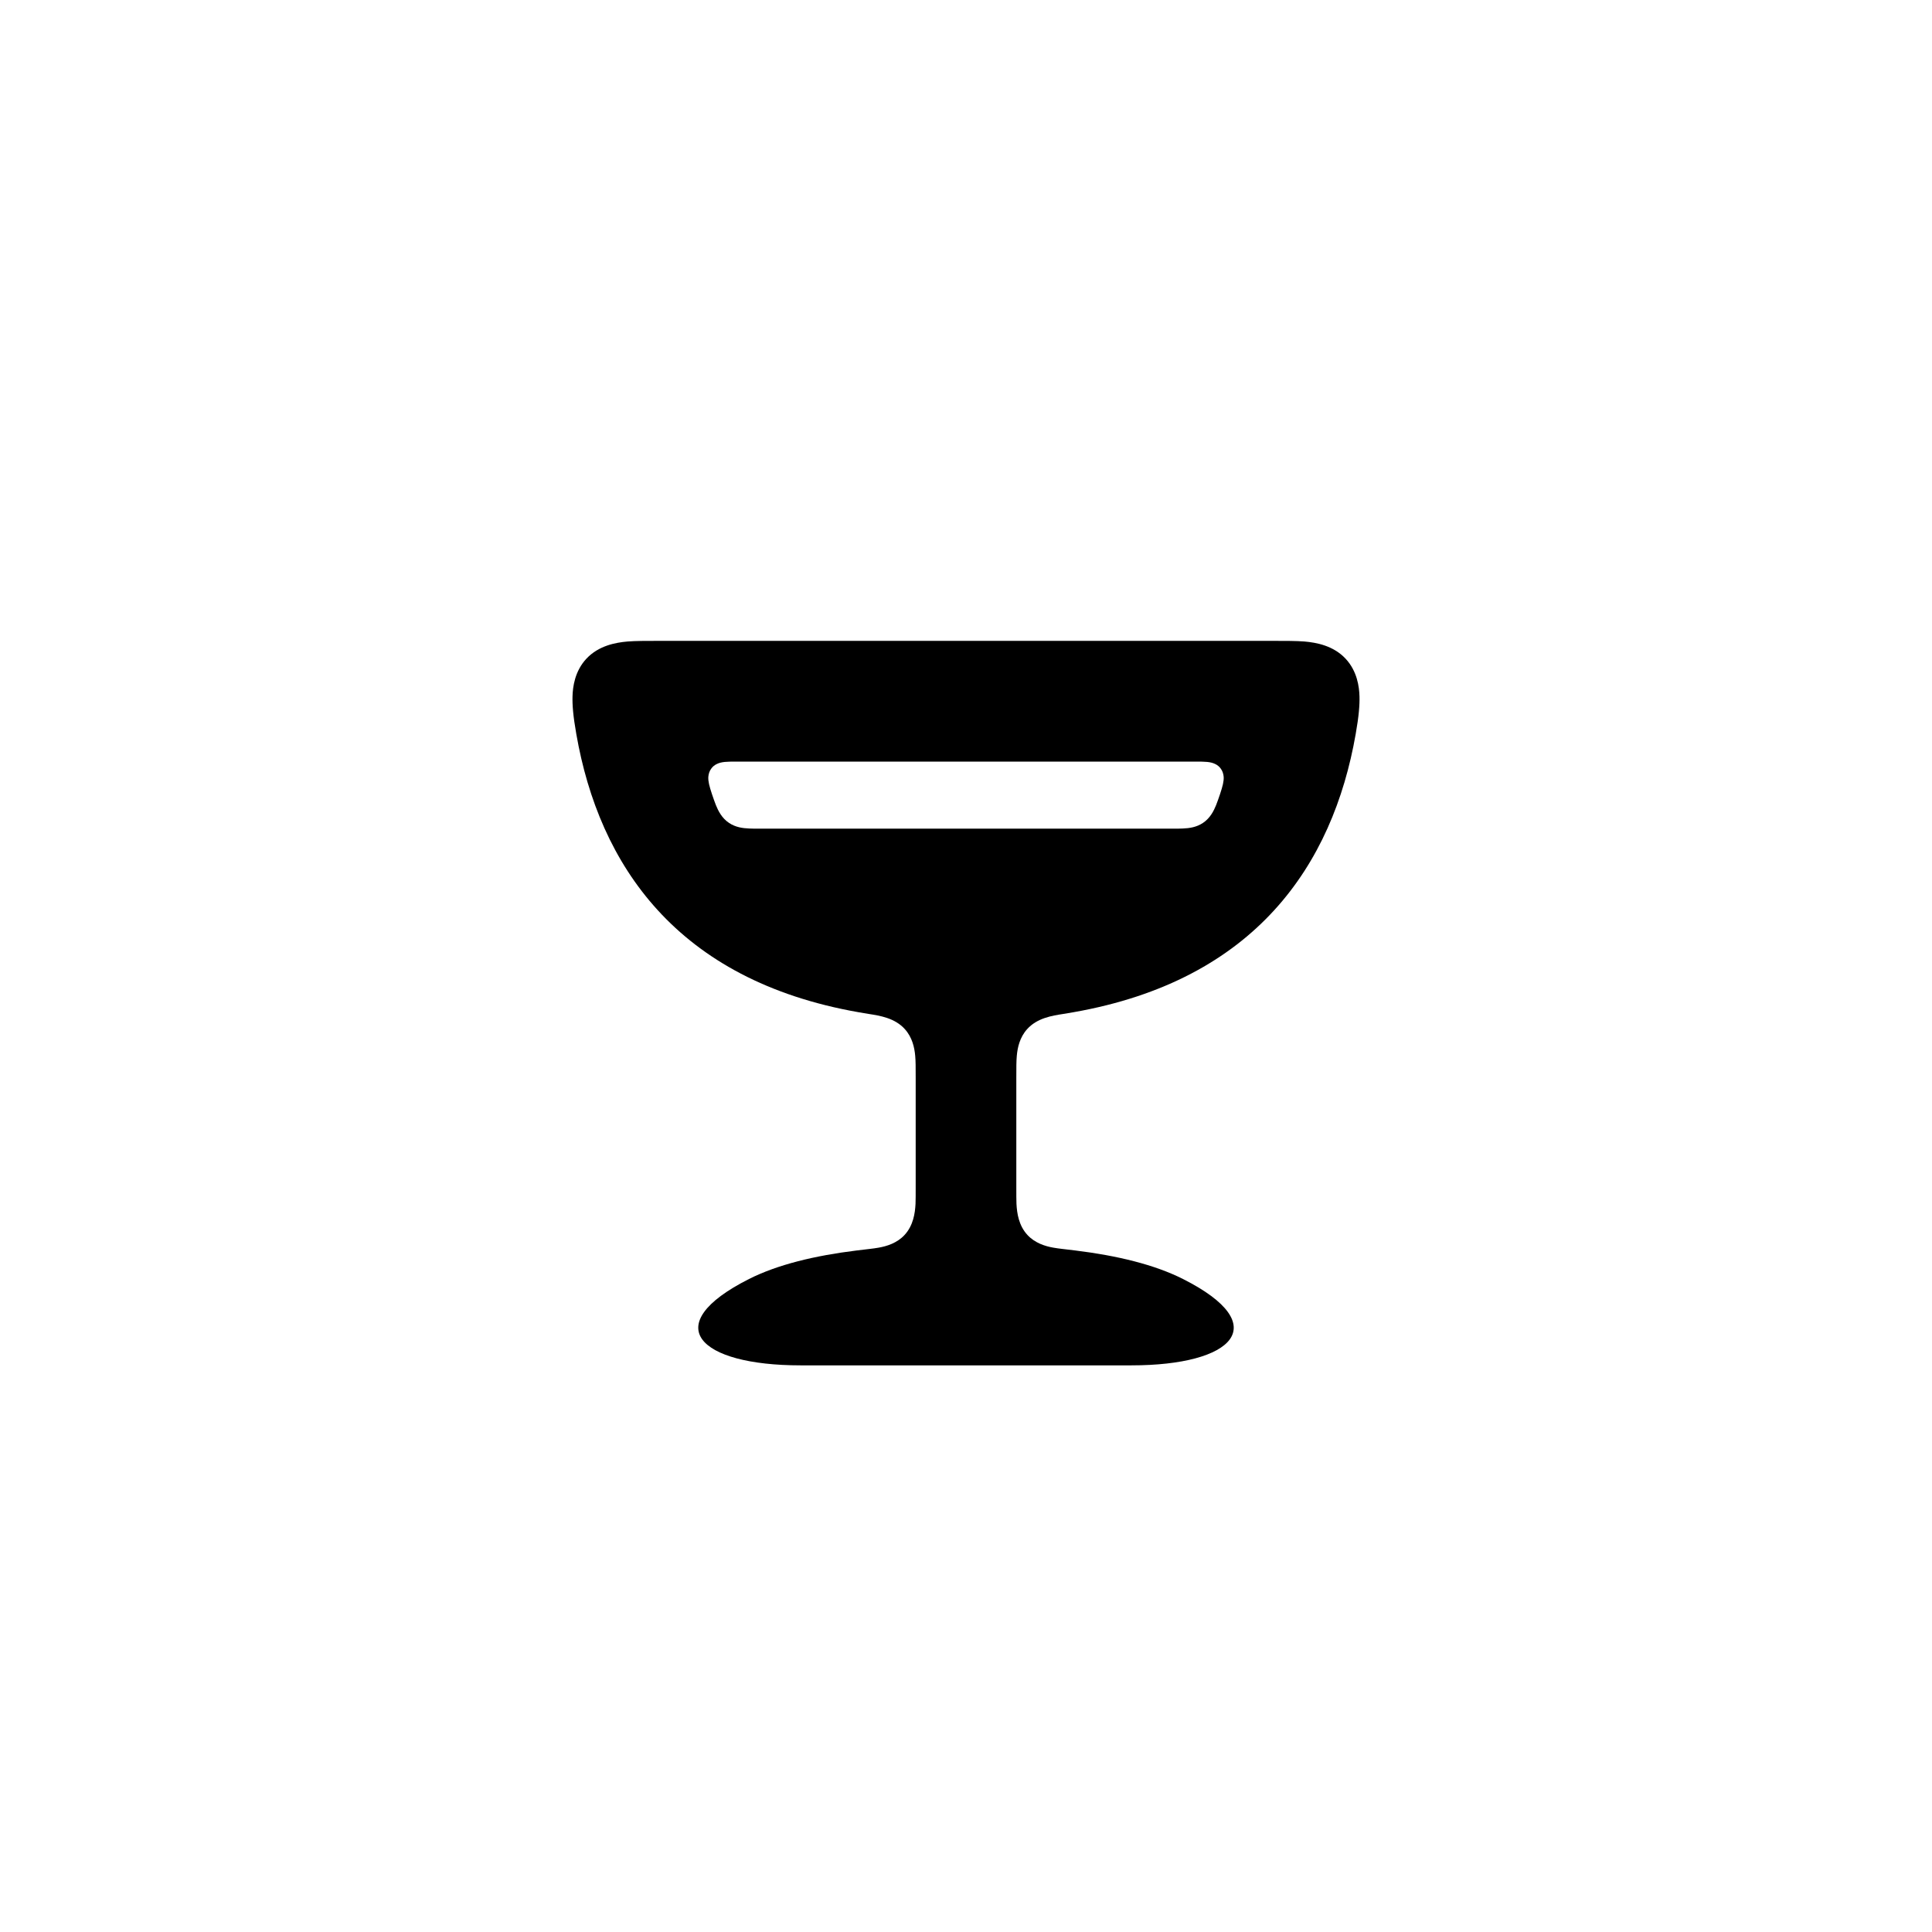
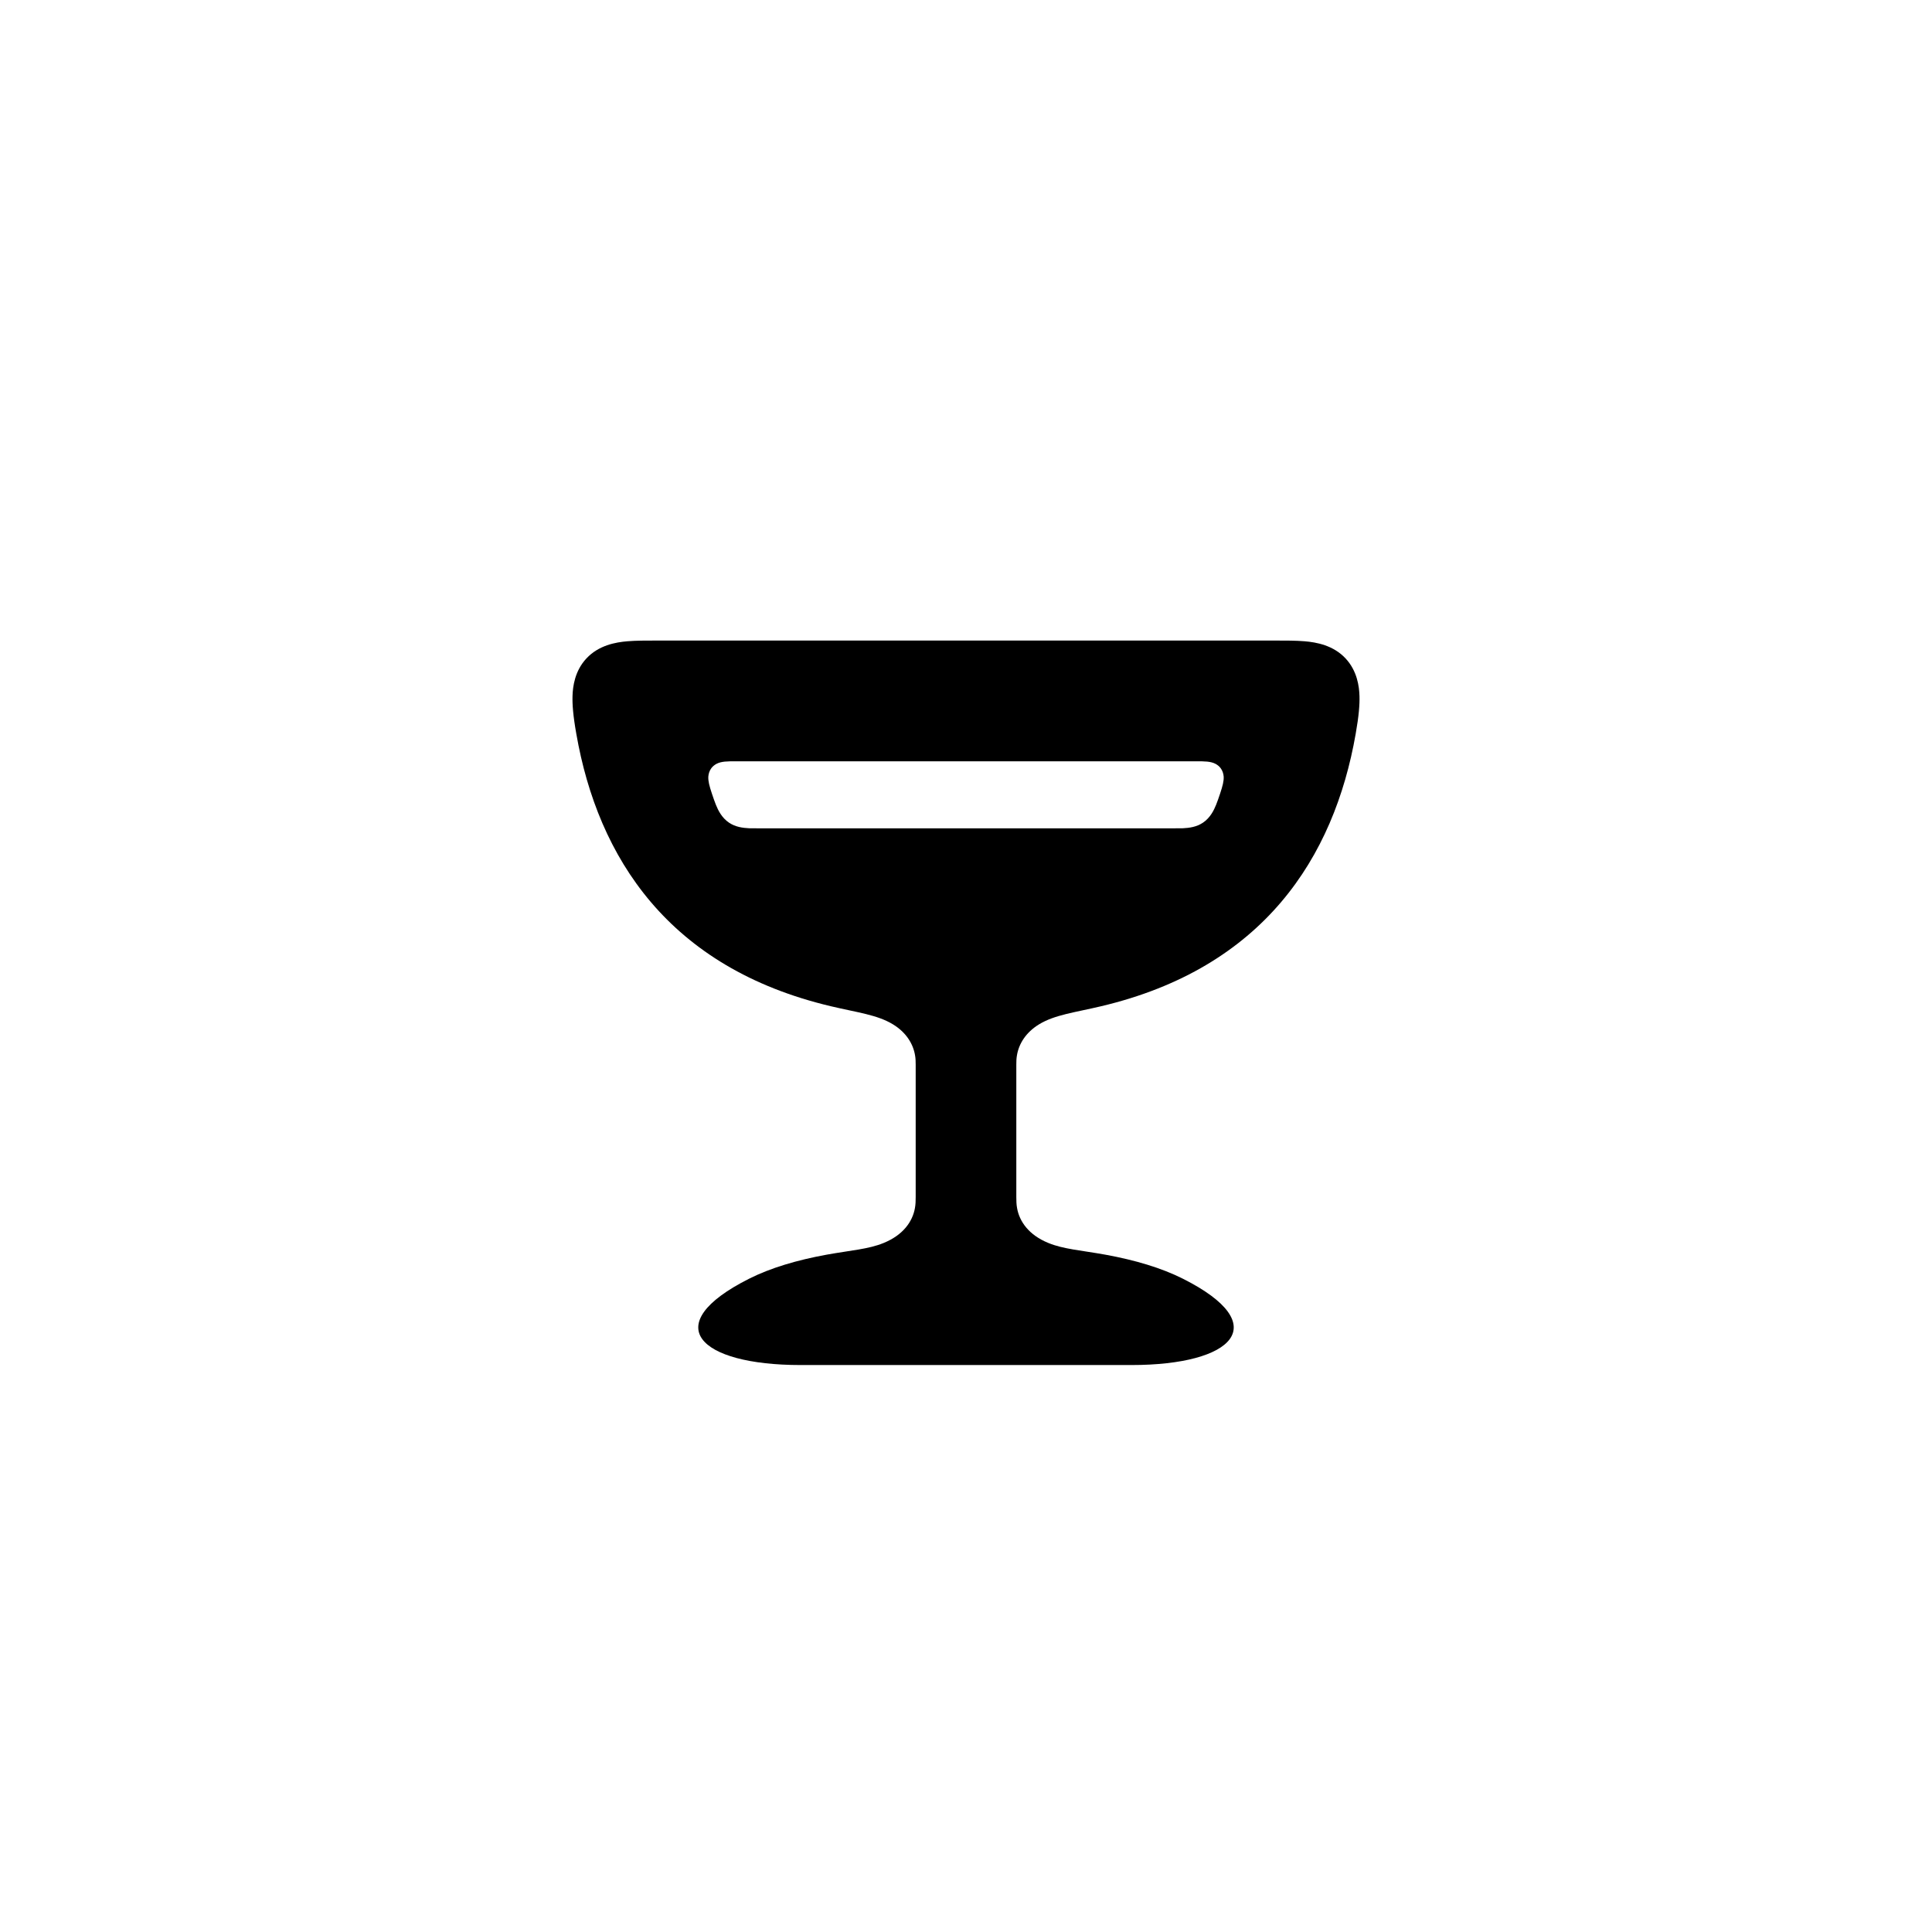
<svg xmlns="http://www.w3.org/2000/svg" viewBox="0 0 24 24">
-   <path d="M8.185 7.961L15.815 7.961L15.815 7.961C15.976 7.961 16.101 7.961 16.205 7.969C16.353 7.982 16.563 8.02 16.715 8.182C16.86 8.337 16.885 8.533 16.888 8.651C16.891 8.754 16.881 8.893 16.841 9.118C16.557 10.746 15.593 12.177 13.336 12.574C13.282 12.583 13.24 12.59 13.212 12.595C13.069 12.617 12.883 12.646 12.759 12.785C12.668 12.886 12.64 13.012 12.631 13.116C12.625 13.181 12.625 13.257 12.625 13.396L12.625 14.726C12.625 14.843 12.625 14.904 12.627 14.955C12.633 15.071 12.655 15.225 12.764 15.342C12.857 15.442 12.983 15.481 13.086 15.499C13.158 15.512 13.233 15.518 13.359 15.534C13.878 15.598 14.34 15.709 14.695 15.888C15.829 16.46 15.324 16.961 14.055 16.961L9.945 16.961C8.676 16.961 8.171 16.46 9.305 15.888C9.66 15.709 10.122 15.598 10.641 15.534C10.767 15.518 10.842 15.512 10.914 15.499C11.017 15.481 11.143 15.442 11.236 15.342C11.345 15.225 11.367 15.071 11.373 14.955C11.375 14.904 11.375 14.843 11.375 14.726L11.375 13.396C11.375 13.257 11.375 13.181 11.369 13.116C11.36 13.012 11.332 12.886 11.241 12.785C11.117 12.646 10.931 12.617 10.788 12.595C10.76 12.59 10.718 12.583 10.664 12.574C8.407 12.177 7.443 10.746 7.159 9.118C7.119 8.893 7.109 8.754 7.112 8.651C7.115 8.533 7.14 8.337 7.285 8.182C7.437 8.02 7.647 7.982 7.795 7.969C7.899 7.961 8.024 7.961 8.185 7.961L8.185 7.961ZM9.142 9.461C9.035 9.461 8.961 9.461 8.9 9.493C8.878 9.504 8.855 9.521 8.837 9.546C8.813 9.577 8.802 9.614 8.799 9.651C8.796 9.707 8.812 9.767 8.844 9.864C8.86 9.913 8.878 9.962 8.893 10.001C8.921 10.07 8.966 10.163 9.057 10.223C9.136 10.276 9.225 10.289 9.307 10.292C9.341 10.294 9.381 10.294 9.454 10.294L14.546 10.294C14.619 10.294 14.659 10.294 14.693 10.292C14.775 10.289 14.864 10.276 14.943 10.223C15.034 10.163 15.079 10.07 15.107 10.001C15.122 9.962 15.14 9.913 15.156 9.864C15.188 9.767 15.204 9.707 15.201 9.651C15.198 9.614 15.187 9.577 15.163 9.546C15.145 9.521 15.122 9.504 15.1 9.493C15.039 9.461 14.965 9.461 14.858 9.461L9.142 9.461Z" />
+   <path d="M8.185 7.957L15.815 7.957L15.815 7.957C15.976 7.957 16.101 7.957 16.205 7.966C16.353 7.978 16.563 8.016 16.715 8.179C16.86 8.334 16.885 8.529 16.888 8.648C16.891 8.75 16.881 8.89 16.841 9.115C16.572 10.657 15.691 12.024 13.678 12.5C13.349 12.578 13.102 12.606 12.907 12.725C12.745 12.824 12.655 12.966 12.632 13.115C12.626 13.151 12.625 13.185 12.625 13.226C12.625 13.234 12.625 13.245 12.625 13.266L12.625 14.835C12.625 14.852 12.625 14.861 12.625 14.868C12.625 14.918 12.626 14.96 12.634 15.005C12.663 15.175 12.782 15.343 13.024 15.441C13.212 15.518 13.425 15.531 13.731 15.586C14.099 15.653 14.427 15.75 14.695 15.885C15.829 16.456 15.324 16.957 14.055 16.957L9.945 16.957C8.676 16.957 8.171 16.456 9.305 15.885C9.573 15.75 9.901 15.653 10.269 15.586C10.575 15.531 10.788 15.518 10.976 15.441C11.218 15.343 11.337 15.175 11.366 15.005C11.374 14.96 11.375 14.918 11.375 14.868C11.375 14.861 11.375 14.852 11.375 14.835L11.375 13.266C11.375 13.245 11.375 13.234 11.375 13.226C11.375 13.185 11.374 13.151 11.368 13.115C11.345 12.966 11.255 12.824 11.093 12.725C10.898 12.606 10.651 12.578 10.322 12.5C8.309 12.024 7.428 10.657 7.159 9.115C7.119 8.89 7.109 8.75 7.112 8.648C7.115 8.529 7.14 8.334 7.285 8.179C7.437 8.016 7.647 7.978 7.795 7.966C7.899 7.957 8.024 7.957 8.185 7.957L8.185 7.957ZM9.142 9.457C9.035 9.457 8.961 9.457 8.9 9.489C8.878 9.501 8.855 9.518 8.837 9.542C8.813 9.574 8.802 9.611 8.799 9.647C8.796 9.703 8.812 9.764 8.844 9.86C8.86 9.909 8.878 9.959 8.893 9.997C8.921 10.066 8.966 10.159 9.057 10.22C9.136 10.273 9.225 10.285 9.307 10.289C9.341 10.29 9.381 10.29 9.454 10.29L14.546 10.29C14.619 10.29 14.659 10.29 14.693 10.289C14.775 10.285 14.864 10.273 14.943 10.22C15.034 10.159 15.079 10.066 15.107 9.997C15.122 9.959 15.14 9.909 15.156 9.86C15.188 9.764 15.204 9.703 15.201 9.647C15.198 9.611 15.187 9.574 15.163 9.542C15.145 9.518 15.122 9.501 15.1 9.489C15.039 9.457 14.965 9.457 14.858 9.457L9.142 9.457Z" />
</svg>
